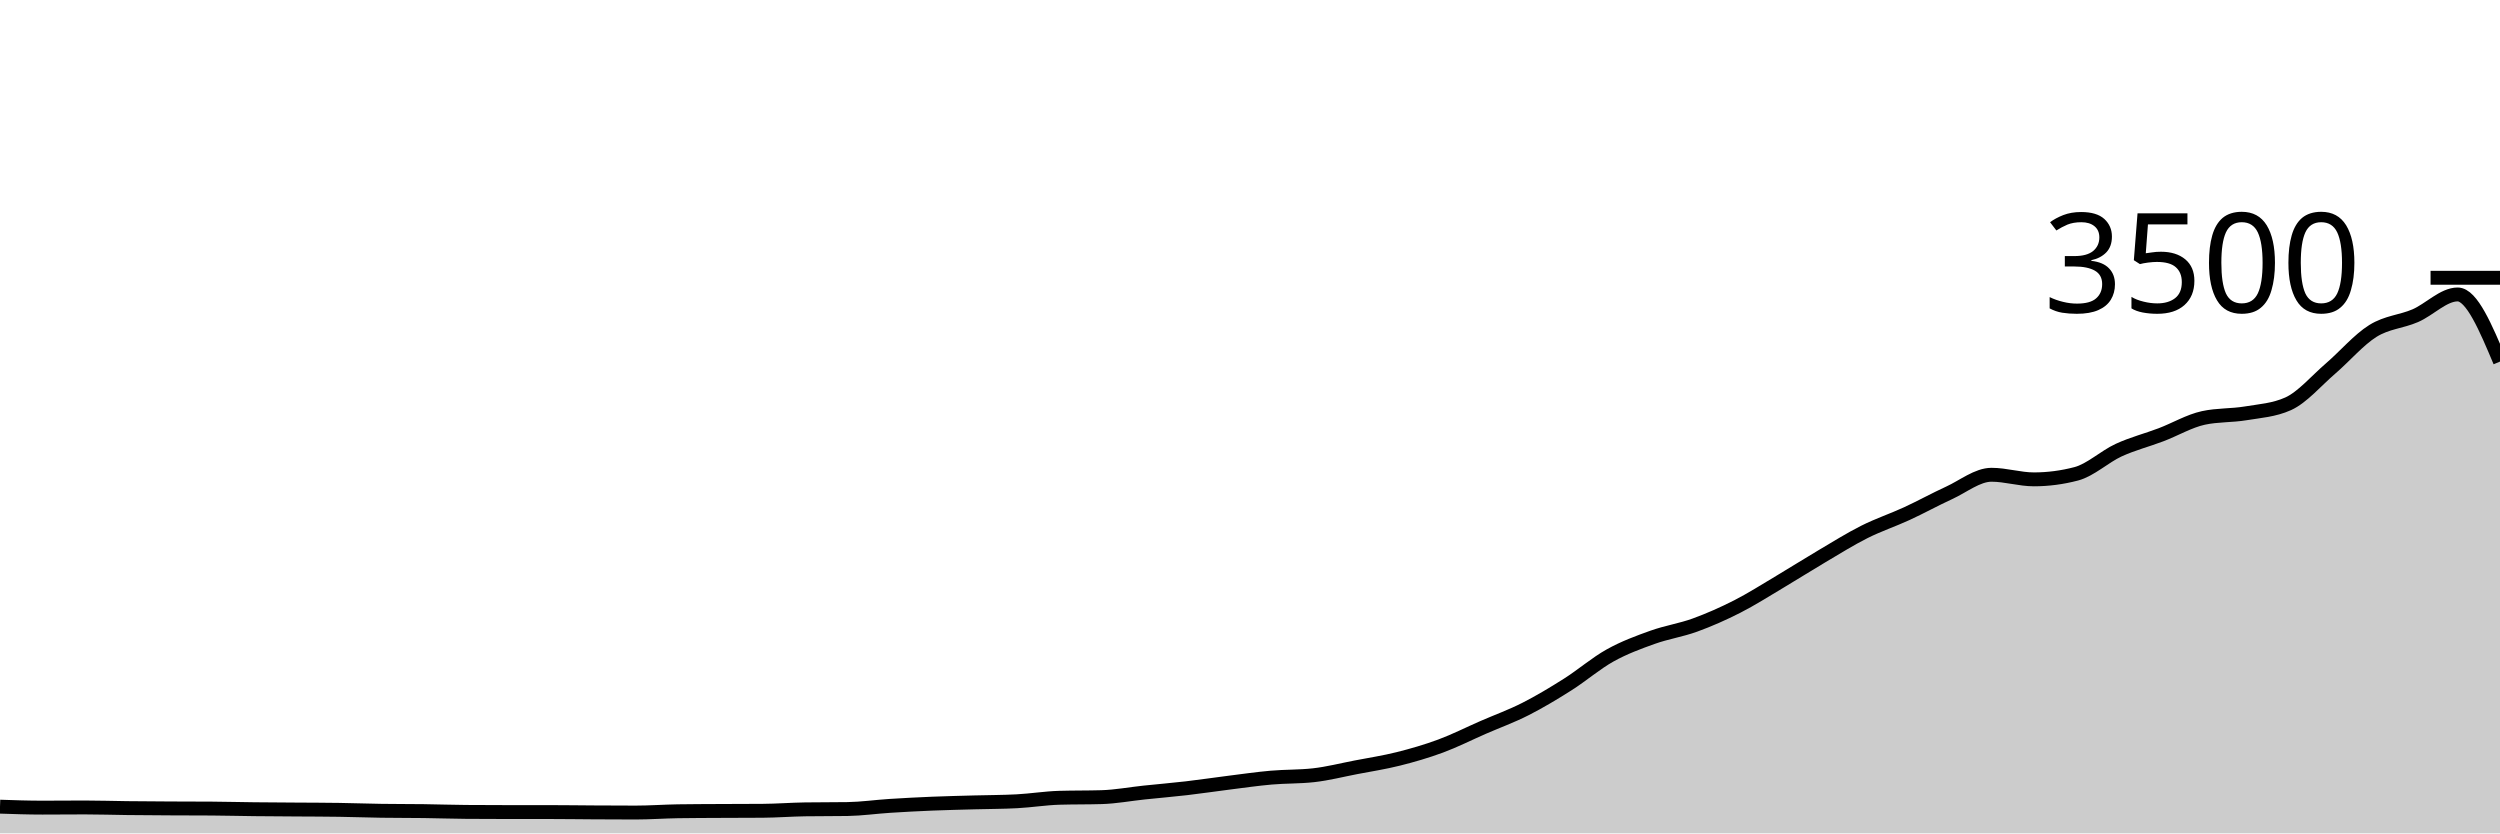
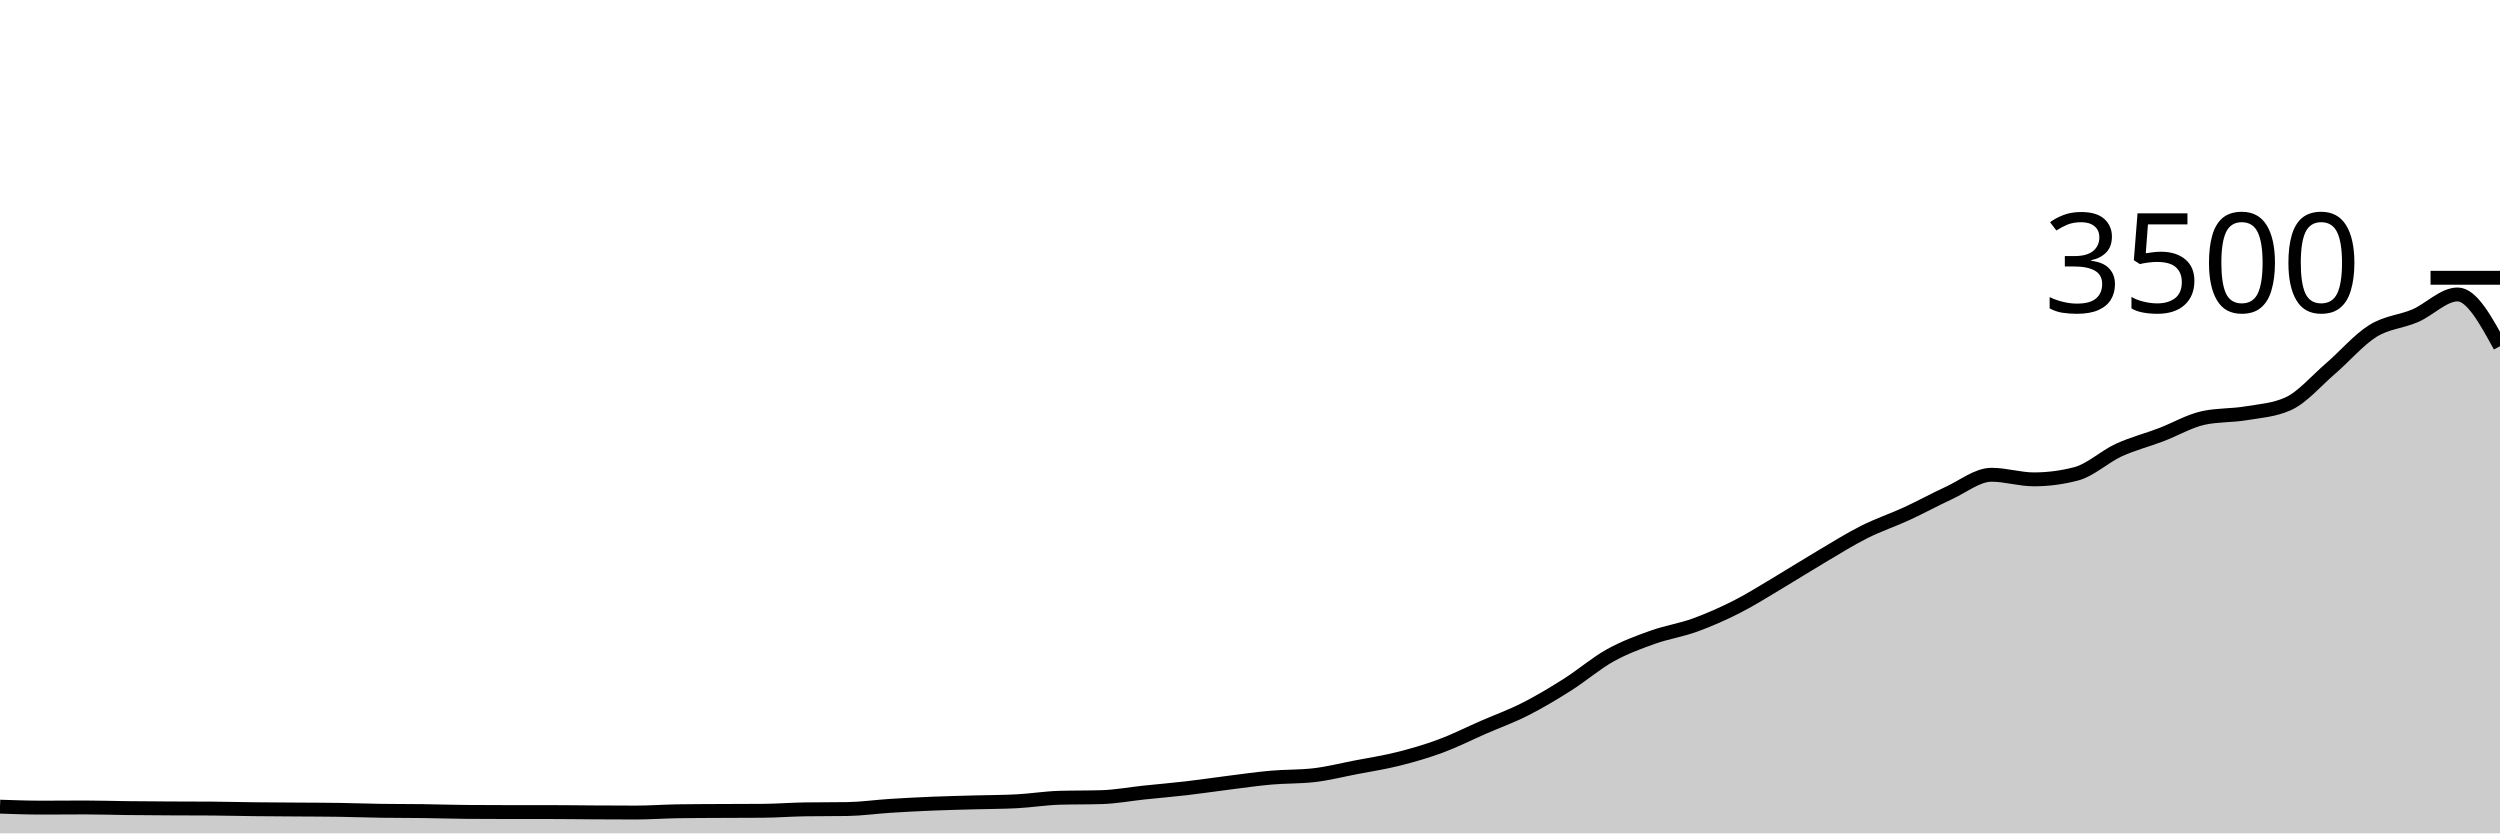
<svg xmlns="http://www.w3.org/2000/svg" viewBox="0 0 180 60">
  <g transform="translate(0,20)">
-     <path class="area" fill="rgba(0, 0, 0, 0.2)" d="M0,38.08C1.017,38.114,2.034,38.149,3.051,38.149C4.068,38.149,5.085,38.137,6.102,38.137C7.119,38.137,8.136,38.171,9.153,38.183C10.169,38.194,11.186,38.2,12.203,38.206C13.22,38.211,14.237,38.21,15.254,38.217C16.271,38.225,17.288,38.251,18.305,38.263C19.322,38.274,20.339,38.278,21.356,38.286C22.373,38.293,23.39,38.293,24.407,38.309C25.424,38.324,26.441,38.362,27.458,38.377C28.475,38.392,29.492,38.387,30.508,38.4C31.525,38.413,32.542,38.45,33.559,38.457C34.576,38.465,35.593,38.469,36.61,38.469C37.627,38.469,38.644,38.469,39.661,38.469C40.678,38.469,41.695,38.486,42.712,38.491C43.729,38.497,44.746,38.503,45.763,38.503C46.78,38.503,47.797,38.427,48.814,38.411C49.831,38.396,50.847,38.394,51.864,38.389C52.881,38.383,53.898,38.385,54.915,38.377C55.932,38.37,56.949,38.29,57.966,38.274C58.983,38.259,60,38.267,61.017,38.251C62.034,38.236,63.051,38.088,64.068,38.023C65.085,37.958,66.102,37.905,67.119,37.863C68.136,37.821,69.153,37.8,70.169,37.771C71.186,37.743,72.203,37.745,73.22,37.691C74.237,37.638,75.254,37.47,76.271,37.44C77.288,37.41,78.305,37.425,79.322,37.394C80.339,37.364,81.356,37.17,82.373,37.063C83.39,36.956,84.407,36.872,85.424,36.754C86.441,36.636,87.458,36.482,88.475,36.354C89.492,36.227,90.508,36.078,91.525,35.989C92.542,35.899,93.559,35.931,94.576,35.817C95.593,35.703,96.61,35.442,97.627,35.246C98.644,35.05,99.661,34.895,100.678,34.64C101.695,34.385,102.712,34.091,103.729,33.714C104.746,33.337,105.763,32.821,106.78,32.377C107.797,31.933,108.814,31.568,109.831,31.051C110.847,30.535,111.864,29.924,112.881,29.28C113.898,28.636,114.915,27.754,115.932,27.189C116.949,26.623,117.966,26.25,118.983,25.886C120,25.522,121.017,25.375,122.034,25.006C123.051,24.636,124.068,24.187,125.085,23.669C126.102,23.15,127.119,22.501,128.136,21.897C129.153,21.293,130.169,20.646,131.186,20.046C132.203,19.446,133.22,18.808,134.237,18.297C135.254,17.787,136.271,17.451,137.288,16.983C138.305,16.514,139.322,15.952,140.339,15.486C141.356,15.019,142.373,14.183,143.39,14.183C144.407,14.183,145.424,14.514,146.441,14.514C147.458,14.514,148.475,14.381,149.492,14.114C150.508,13.848,151.525,12.88,152.542,12.411C153.559,11.943,154.576,11.69,155.593,11.303C156.61,10.916,157.627,10.312,158.644,10.091C159.661,9.87,160.678,9.93,161.695,9.76C162.712,9.59,163.729,9.531,164.746,9.074C165.763,8.617,166.78,7.411,167.797,6.537C168.814,5.663,169.831,4.463,170.847,3.829C171.864,3.194,172.881,3.17,173.898,2.731C174.915,2.293,175.932,1.2,176.949,1.2C177.966,1.2,178.983,3.617,180,6.034L180,40C178.983,40,177.966,40,176.949,40C175.932,40,174.915,40,173.898,40C172.881,40,171.864,40,170.847,40C169.831,40,168.814,40,167.797,40C166.78,40,165.763,40,164.746,40C163.729,40,162.712,40,161.695,40C160.678,40,159.661,40,158.644,40C157.627,40,156.61,40,155.593,40C154.576,40,153.559,40,152.542,40C151.525,40,150.508,40,149.492,40C148.475,40,147.458,40,146.441,40C145.424,40,144.407,40,143.39,40C142.373,40,141.356,40,140.339,40C139.322,40,138.305,40,137.288,40C136.271,40,135.254,40,134.237,40C133.22,40,132.203,40,131.186,40C130.169,40,129.153,40,128.136,40C127.119,40,126.102,40,125.085,40C124.068,40,123.051,40,122.034,40C121.017,40,120,40,118.983,40C117.966,40,116.949,40,115.932,40C114.915,40,113.898,40,112.881,40C111.864,40,110.847,40,109.831,40C108.814,40,107.797,40,106.78,40C105.763,40,104.746,40,103.729,40C102.712,40,101.695,40,100.678,40C99.661,40,98.644,40,97.627,40C96.61,40,95.593,40,94.576,40C93.559,40,92.542,40,91.525,40C90.508,40,89.492,40,88.475,40C87.458,40,86.441,40,85.424,40C84.407,40,83.39,40,82.373,40C81.356,40,80.339,40,79.322,40C78.305,40,77.288,40,76.271,40C75.254,40,74.237,40,73.22,40C72.203,40,71.186,40,70.169,40C69.153,40,68.136,40,67.119,40C66.102,40,65.085,40,64.068,40C63.051,40,62.034,40,61.017,40C60,40,58.983,40,57.966,40C56.949,40,55.932,40,54.915,40C53.898,40,52.881,40,51.864,40C50.847,40,49.831,40,48.814,40C47.797,40,46.78,40,45.763,40C44.746,40,43.729,40,42.712,40C41.695,40,40.678,40,39.661,40C38.644,40,37.627,40,36.61,40C35.593,40,34.576,40,33.559,40C32.542,40,31.525,40,30.508,40C29.492,40,28.475,40,27.458,40C26.441,40,25.424,40,24.407,40C23.39,40,22.373,40,21.356,40C20.339,40,19.322,40,18.305,40C17.288,40,16.271,40,15.254,40C14.237,40,13.22,40,12.203,40C11.186,40,10.169,40,9.153,40C8.136,40,7.119,40,6.102,40C5.085,40,4.068,40,3.051,40C2.034,40,1.017,40,0,40Z" />
-     <path class="line" stroke="black" fill="none" d="M0,38.08C1.017,38.114,2.034,38.149,3.051,38.149C4.068,38.149,5.085,38.137,6.102,38.137C7.119,38.137,8.136,38.171,9.153,38.183C10.169,38.194,11.186,38.2,12.203,38.206C13.22,38.211,14.237,38.21,15.254,38.217C16.271,38.225,17.288,38.251,18.305,38.263C19.322,38.274,20.339,38.278,21.356,38.286C22.373,38.293,23.39,38.293,24.407,38.309C25.424,38.324,26.441,38.362,27.458,38.377C28.475,38.392,29.492,38.387,30.508,38.4C31.525,38.413,32.542,38.45,33.559,38.457C34.576,38.465,35.593,38.469,36.61,38.469C37.627,38.469,38.644,38.469,39.661,38.469C40.678,38.469,41.695,38.486,42.712,38.491C43.729,38.497,44.746,38.503,45.763,38.503C46.78,38.503,47.797,38.427,48.814,38.411C49.831,38.396,50.847,38.394,51.864,38.389C52.881,38.383,53.898,38.385,54.915,38.377C55.932,38.37,56.949,38.29,57.966,38.274C58.983,38.259,60,38.267,61.017,38.251C62.034,38.236,63.051,38.088,64.068,38.023C65.085,37.958,66.102,37.905,67.119,37.863C68.136,37.821,69.153,37.8,70.169,37.771C71.186,37.743,72.203,37.745,73.22,37.691C74.237,37.638,75.254,37.47,76.271,37.44C77.288,37.41,78.305,37.425,79.322,37.394C80.339,37.364,81.356,37.17,82.373,37.063C83.39,36.956,84.407,36.872,85.424,36.754C86.441,36.636,87.458,36.482,88.475,36.354C89.492,36.227,90.508,36.078,91.525,35.989C92.542,35.899,93.559,35.931,94.576,35.817C95.593,35.703,96.61,35.442,97.627,35.246C98.644,35.05,99.661,34.895,100.678,34.64C101.695,34.385,102.712,34.091,103.729,33.714C104.746,33.337,105.763,32.821,106.78,32.377C107.797,31.933,108.814,31.568,109.831,31.051C110.847,30.535,111.864,29.924,112.881,29.28C113.898,28.636,114.915,27.754,115.932,27.189C116.949,26.623,117.966,26.25,118.983,25.886C120,25.522,121.017,25.375,122.034,25.006C123.051,24.636,124.068,24.187,125.085,23.669C126.102,23.15,127.119,22.501,128.136,21.897C129.153,21.293,130.169,20.646,131.186,20.046C132.203,19.446,133.22,18.808,134.237,18.297C135.254,17.787,136.271,17.451,137.288,16.983C138.305,16.514,139.322,15.952,140.339,15.486C141.356,15.019,142.373,14.183,143.39,14.183C144.407,14.183,145.424,14.514,146.441,14.514C147.458,14.514,148.475,14.381,149.492,14.114C150.508,13.848,151.525,12.88,152.542,12.411C153.559,11.943,154.576,11.69,155.593,11.303C156.61,10.916,157.627,10.312,158.644,10.091C159.661,9.87,160.678,9.93,161.695,9.76C162.712,9.59,163.729,9.531,164.746,9.074C165.763,8.617,166.78,7.411,167.797,6.537C168.814,5.663,169.831,4.463,170.847,3.829C171.864,3.194,172.881,3.17,173.898,2.731C174.915,2.293,175.932,1.2,176.949,1.2C177.966,1.2,178.983,3.617,180,6.034" />
+     <path class="area" fill="rgba(0, 0, 0, 0.2)" d="M0,38.08C1.017,38.114,2.034,38.149,3.051,38.149C4.068,38.149,5.085,38.137,6.102,38.137C7.119,38.137,8.136,38.171,9.153,38.183C10.169,38.194,11.186,38.2,12.203,38.206C13.22,38.211,14.237,38.21,15.254,38.217C16.271,38.225,17.288,38.251,18.305,38.263C19.322,38.274,20.339,38.278,21.356,38.286C22.373,38.293,23.39,38.293,24.407,38.309C25.424,38.324,26.441,38.362,27.458,38.377C28.475,38.392,29.492,38.387,30.508,38.4C31.525,38.413,32.542,38.45,33.559,38.457C34.576,38.465,35.593,38.469,36.61,38.469C37.627,38.469,38.644,38.469,39.661,38.469C40.678,38.469,41.695,38.486,42.712,38.491C43.729,38.497,44.746,38.503,45.763,38.503C46.78,38.503,47.797,38.427,48.814,38.411C49.831,38.396,50.847,38.394,51.864,38.389C52.881,38.383,53.898,38.385,54.915,38.377C55.932,38.37,56.949,38.29,57.966,38.274C58.983,38.259,60,38.267,61.017,38.251C62.034,38.236,63.051,38.088,64.068,38.023C65.085,37.958,66.102,37.905,67.119,37.863C68.136,37.821,69.153,37.8,70.169,37.771C71.186,37.743,72.203,37.745,73.22,37.691C74.237,37.638,75.254,37.47,76.271,37.44C77.288,37.41,78.305,37.425,79.322,37.394C80.339,37.364,81.356,37.17,82.373,37.063C83.39,36.956,84.407,36.872,85.424,36.754C86.441,36.636,87.458,36.482,88.475,36.354C89.492,36.227,90.508,36.078,91.525,35.989C92.542,35.899,93.559,35.931,94.576,35.817C95.593,35.703,96.61,35.442,97.627,35.246C98.644,35.05,99.661,34.895,100.678,34.64C101.695,34.385,102.712,34.091,103.729,33.714C104.746,33.337,105.763,32.821,106.78,32.377C107.797,31.933,108.814,31.568,109.831,31.051C110.847,30.535,111.864,29.924,112.881,29.28C113.898,28.636,114.915,27.754,115.932,27.189C116.949,26.623,117.966,26.25,118.983,25.886C120,25.522,121.017,25.375,122.034,25.006C123.051,24.636,124.068,24.187,125.085,23.669C126.102,23.15,127.119,22.501,128.136,21.897C129.153,21.293,130.169,20.646,131.186,20.046C132.203,19.446,133.22,18.808,134.237,18.297C135.254,17.787,136.271,17.451,137.288,16.983C138.305,16.514,139.322,15.952,140.339,15.486C141.356,15.019,142.373,14.183,143.39,14.183C144.407,14.183,145.424,14.514,146.441,14.514C147.458,14.514,148.475,14.381,149.492,14.114C150.508,13.848,151.525,12.88,152.542,12.411C153.559,11.943,154.576,11.69,155.593,11.303C156.61,10.916,157.627,10.312,158.644,10.091C159.661,9.87,160.678,9.93,161.695,9.76C162.712,9.59,163.729,9.531,164.746,9.074C165.763,8.617,166.78,7.411,167.797,6.537C168.814,5.663,169.831,4.463,170.847,3.829C171.864,3.194,172.881,3.17,173.898,2.731C174.915,2.293,175.932,1.2,176.949,1.2C177.966,1.2,178.983,3.063,180,4.926L180,40C178.983,40,177.966,40,176.949,40C175.932,40,174.915,40,173.898,40C172.881,40,171.864,40,170.847,40C169.831,40,168.814,40,167.797,40C166.78,40,165.763,40,164.746,40C163.729,40,162.712,40,161.695,40C160.678,40,159.661,40,158.644,40C157.627,40,156.61,40,155.593,40C154.576,40,153.559,40,152.542,40C151.525,40,150.508,40,149.492,40C148.475,40,147.458,40,146.441,40C145.424,40,144.407,40,143.39,40C142.373,40,141.356,40,140.339,40C139.322,40,138.305,40,137.288,40C136.271,40,135.254,40,134.237,40C133.22,40,132.203,40,131.186,40C130.169,40,129.153,40,128.136,40C127.119,40,126.102,40,125.085,40C124.068,40,123.051,40,122.034,40C121.017,40,120,40,118.983,40C117.966,40,116.949,40,115.932,40C114.915,40,113.898,40,112.881,40C111.864,40,110.847,40,109.831,40C108.814,40,107.797,40,106.78,40C105.763,40,104.746,40,103.729,40C102.712,40,101.695,40,100.678,40C99.661,40,98.644,40,97.627,40C96.61,40,95.593,40,94.576,40C93.559,40,92.542,40,91.525,40C90.508,40,89.492,40,88.475,40C87.458,40,86.441,40,85.424,40C84.407,40,83.39,40,82.373,40C81.356,40,80.339,40,79.322,40C78.305,40,77.288,40,76.271,40C75.254,40,74.237,40,73.22,40C72.203,40,71.186,40,70.169,40C69.153,40,68.136,40,67.119,40C66.102,40,65.085,40,64.068,40C63.051,40,62.034,40,61.017,40C60,40,58.983,40,57.966,40C56.949,40,55.932,40,54.915,40C53.898,40,52.881,40,51.864,40C50.847,40,49.831,40,48.814,40C47.797,40,46.78,40,45.763,40C44.746,40,43.729,40,42.712,40C41.695,40,40.678,40,39.661,40C38.644,40,37.627,40,36.61,40C35.593,40,34.576,40,33.559,40C32.542,40,31.525,40,30.508,40C29.492,40,28.475,40,27.458,40C26.441,40,25.424,40,24.407,40C23.39,40,22.373,40,21.356,40C20.339,40,19.322,40,18.305,40C17.288,40,16.271,40,15.254,40C14.237,40,13.22,40,12.203,40C11.186,40,10.169,40,9.153,40C8.136,40,7.119,40,6.102,40C5.085,40,4.068,40,3.051,40C2.034,40,1.017,40,0,40Z" />
+     <path class="line" stroke="black" fill="none" d="M0,38.08C1.017,38.114,2.034,38.149,3.051,38.149C4.068,38.149,5.085,38.137,6.102,38.137C7.119,38.137,8.136,38.171,9.153,38.183C10.169,38.194,11.186,38.2,12.203,38.206C13.22,38.211,14.237,38.21,15.254,38.217C16.271,38.225,17.288,38.251,18.305,38.263C19.322,38.274,20.339,38.278,21.356,38.286C22.373,38.293,23.39,38.293,24.407,38.309C25.424,38.324,26.441,38.362,27.458,38.377C28.475,38.392,29.492,38.387,30.508,38.4C31.525,38.413,32.542,38.45,33.559,38.457C34.576,38.465,35.593,38.469,36.61,38.469C37.627,38.469,38.644,38.469,39.661,38.469C40.678,38.469,41.695,38.486,42.712,38.491C43.729,38.497,44.746,38.503,45.763,38.503C46.78,38.503,47.797,38.427,48.814,38.411C49.831,38.396,50.847,38.394,51.864,38.389C52.881,38.383,53.898,38.385,54.915,38.377C55.932,38.37,56.949,38.29,57.966,38.274C58.983,38.259,60,38.267,61.017,38.251C62.034,38.236,63.051,38.088,64.068,38.023C65.085,37.958,66.102,37.905,67.119,37.863C68.136,37.821,69.153,37.8,70.169,37.771C71.186,37.743,72.203,37.745,73.22,37.691C74.237,37.638,75.254,37.47,76.271,37.44C77.288,37.41,78.305,37.425,79.322,37.394C80.339,37.364,81.356,37.17,82.373,37.063C83.39,36.956,84.407,36.872,85.424,36.754C86.441,36.636,87.458,36.482,88.475,36.354C89.492,36.227,90.508,36.078,91.525,35.989C92.542,35.899,93.559,35.931,94.576,35.817C95.593,35.703,96.61,35.442,97.627,35.246C98.644,35.05,99.661,34.895,100.678,34.64C101.695,34.385,102.712,34.091,103.729,33.714C104.746,33.337,105.763,32.821,106.78,32.377C107.797,31.933,108.814,31.568,109.831,31.051C110.847,30.535,111.864,29.924,112.881,29.28C113.898,28.636,114.915,27.754,115.932,27.189C116.949,26.623,117.966,26.25,118.983,25.886C120,25.522,121.017,25.375,122.034,25.006C123.051,24.636,124.068,24.187,125.085,23.669C126.102,23.15,127.119,22.501,128.136,21.897C129.153,21.293,130.169,20.646,131.186,20.046C132.203,19.446,133.22,18.808,134.237,18.297C135.254,17.787,136.271,17.451,137.288,16.983C138.305,16.514,139.322,15.952,140.339,15.486C141.356,15.019,142.373,14.183,143.39,14.183C144.407,14.183,145.424,14.514,146.441,14.514C147.458,14.514,148.475,14.381,149.492,14.114C150.508,13.848,151.525,12.88,152.542,12.411C153.559,11.943,154.576,11.69,155.593,11.303C156.61,10.916,157.627,10.312,158.644,10.091C159.661,9.87,160.678,9.93,161.695,9.76C162.712,9.59,163.729,9.531,164.746,9.074C165.763,8.617,166.78,7.411,167.797,6.537C168.814,5.663,169.831,4.463,170.847,3.829C171.864,3.194,172.881,3.17,173.898,2.731C174.915,2.293,175.932,1.2,176.949,1.2C177.966,1.2,178.983,3.063,180,4.926" />
    <path class="axis-ceiling" stroke-width="1" stroke="black" fill="none" d="M175,0L180,0" />
    <text class="axis-ceiling-label" font-family="sans-serif" text-anchor="end" font-size="10px" x="170" y="2.5">3500</text>
  </g>
</svg>
